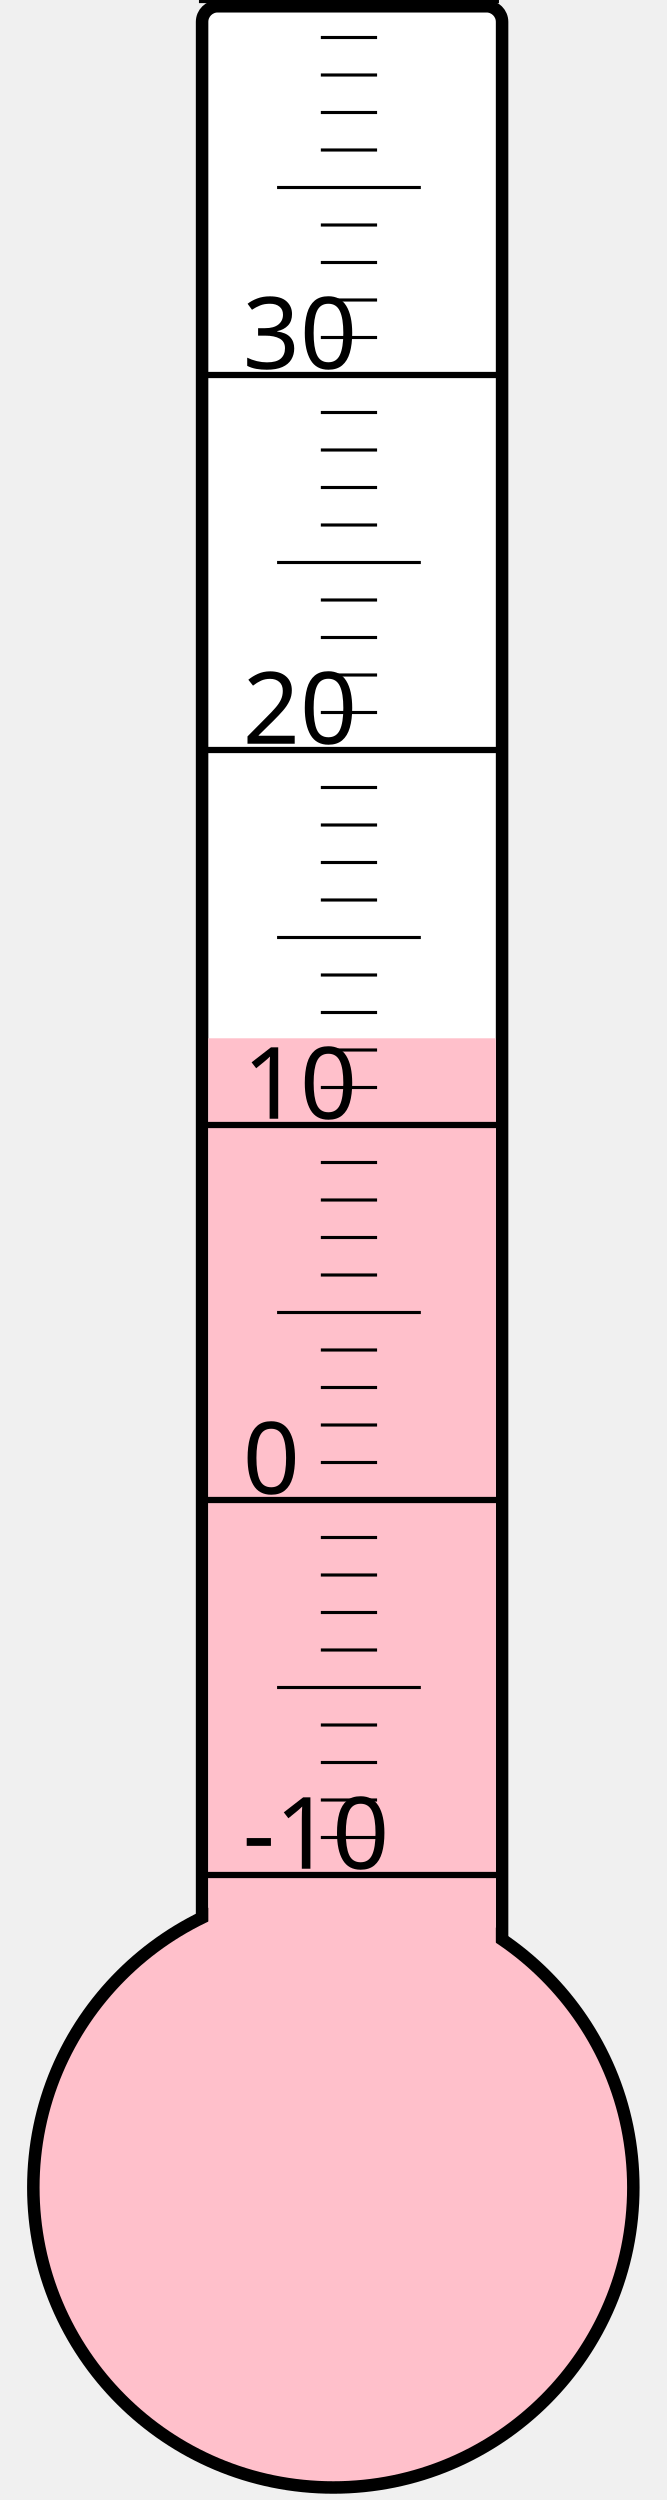
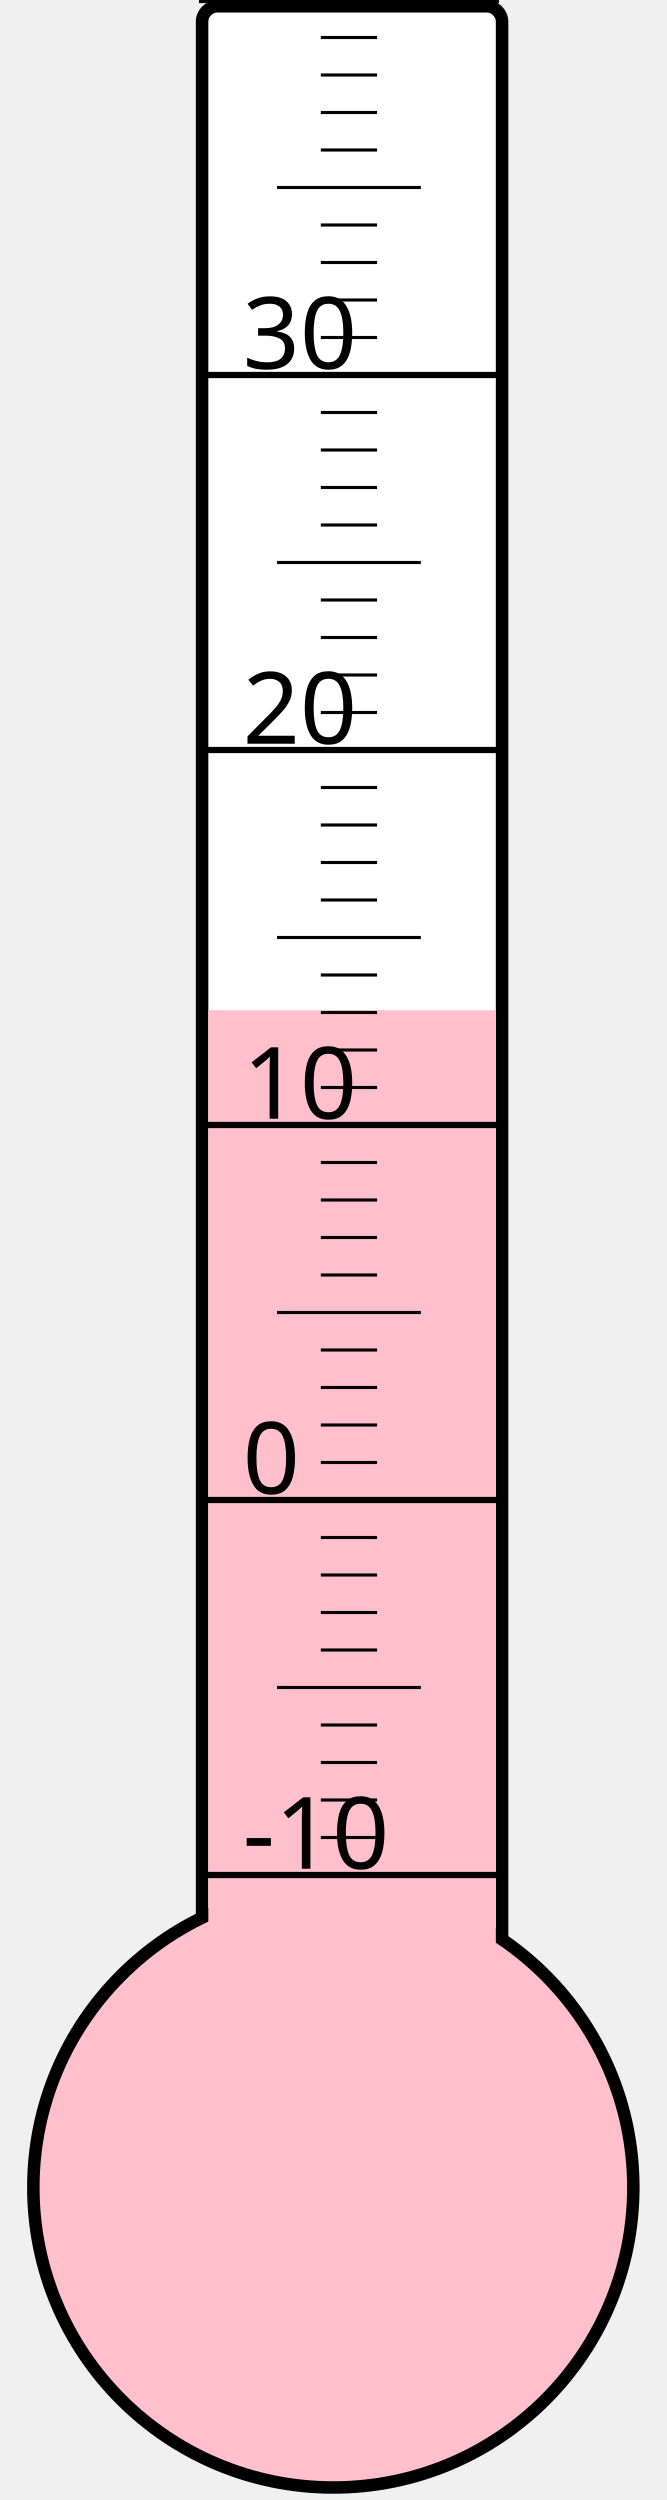
<svg xmlns="http://www.w3.org/2000/svg" width="40px" height="150px" viewBox="0 0 200 800">
  <rect width="200" height="800" x="0" y="0" style="fill: #ffffeb; fill-opacity: 0;" />
  <rect width="96" height="680" x="58" y="2" rx="5" ry="5" style="fill: white; fill-opacity: 1; stroke: black; stroke-width: 4;" />
  <circle cx="100" cy="700" r="96" style="fill: pink; stroke: black; stroke-width: 4;" />
-   <rect width="92" height="367.75" x="60" y="332.25" style="fill: pink; fill-opacity: 1; stroke-width: 0;" />
+   <rect width="92" height="376.75" x="60" y="323.25" style="fill: pink; fill-opacity: 1; stroke-width: 0;" />
  <text x="71" y="598" style="font-family: sans-serif; font-size: 24pt;">-10</text>
  <text x="71" y="478" style="font-family: sans-serif; font-size: 24pt;">0</text>
  <text x="71" y="358" style="font-family: sans-serif; font-size: 24pt;">10</text>
  <text x="71" y="238" style="font-family: sans-serif; font-size: 24pt;">20</text>
  <text x="71" y="118" style="font-family: sans-serif; font-size: 24pt;">30</text>
  <g style="stroke: black;">
    <line x1="57" y1="600" x2="153" y2="600" style="stroke-width: 2;" />
    <line x1="96" y1="588" x2="114" y2="588" style="stroke-width: 1;" />
    <line x1="96" y1="576" x2="114" y2="576" style="stroke-width: 1;" />
    <line x1="96" y1="564" x2="114" y2="564" style="stroke-width: 1;" />
    <line x1="96" y1="552" x2="114" y2="552" style="stroke-width: 1;" />
    <line x1="82" y1="540" x2="128" y2="540" style="stroke-width: 1;" />
    <line x1="96" y1="528" x2="114" y2="528" style="stroke-width: 1;" />
    <line x1="96" y1="516" x2="114" y2="516" style="stroke-width: 1;" />
    <line x1="96" y1="504" x2="114" y2="504" style="stroke-width: 1;" />
    <line x1="96" y1="492" x2="114" y2="492" style="stroke-width: 1;" />
    <line x1="57" y1="480" x2="153" y2="480" style="stroke-width: 2;" />
    <line x1="96" y1="468" x2="114" y2="468" style="stroke-width: 1;" />
    <line x1="96" y1="456" x2="114" y2="456" style="stroke-width: 1;" />
    <line x1="96" y1="444" x2="114" y2="444" style="stroke-width: 1;" />
    <line x1="96" y1="432" x2="114" y2="432" style="stroke-width: 1;" />
    <line x1="82" y1="420" x2="128" y2="420" style="stroke-width: 1;" />
    <line x1="96" y1="408" x2="114" y2="408" style="stroke-width: 1;" />
    <line x1="96" y1="396" x2="114" y2="396" style="stroke-width: 1;" />
    <line x1="96" y1="384" x2="114" y2="384" style="stroke-width: 1;" />
    <line x1="96" y1="372" x2="114" y2="372" style="stroke-width: 1;" />
    <line x1="57" y1="360" x2="153" y2="360" style="stroke-width: 2;" />
    <line x1="96" y1="348" x2="114" y2="348" style="stroke-width: 1;" />
    <line x1="96" y1="336" x2="114" y2="336" style="stroke-width: 1;" />
    <line x1="96" y1="324" x2="114" y2="324" style="stroke-width: 1;" />
    <line x1="96" y1="312" x2="114" y2="312" style="stroke-width: 1;" />
    <line x1="82" y1="300" x2="128" y2="300" style="stroke-width: 1;" />
    <line x1="96" y1="288" x2="114" y2="288" style="stroke-width: 1;" />
    <line x1="96" y1="276" x2="114" y2="276" style="stroke-width: 1;" />
    <line x1="96" y1="264" x2="114" y2="264" style="stroke-width: 1;" />
    <line x1="96" y1="252" x2="114" y2="252" style="stroke-width: 1;" />
    <line x1="57" y1="240" x2="153" y2="240" style="stroke-width: 2;" />
    <line x1="96" y1="228" x2="114" y2="228" style="stroke-width: 1;" />
    <line x1="96" y1="216" x2="114" y2="216" style="stroke-width: 1;" />
    <line x1="96" y1="204" x2="114" y2="204" style="stroke-width: 1;" />
    <line x1="96" y1="192" x2="114" y2="192" style="stroke-width: 1;" />
    <line x1="82" y1="180" x2="128" y2="180" style="stroke-width: 1;" />
    <line x1="96" y1="168" x2="114" y2="168" style="stroke-width: 1;" />
    <line x1="96" y1="156" x2="114" y2="156" style="stroke-width: 1;" />
    <line x1="96" y1="144" x2="114" y2="144" style="stroke-width: 1;" />
    <line x1="96" y1="132" x2="114" y2="132" style="stroke-width: 1;" />
    <line x1="57" y1="120" x2="153" y2="120" style="stroke-width: 2;" />
    <line x1="96" y1="108" x2="114" y2="108" style="stroke-width: 1;" />
    <line x1="96" y1="96" x2="114" y2="96" style="stroke-width: 1;" />
    <line x1="96" y1="84" x2="114" y2="84" style="stroke-width: 1;" />
    <line x1="96" y1="72" x2="114" y2="72" style="stroke-width: 1;" />
    <line x1="82" y1="60" x2="128" y2="60" style="stroke-width: 1;" />
    <line x1="96" y1="48" x2="114" y2="48" style="stroke-width: 1;" />
    <line x1="96" y1="36" x2="114" y2="36" style="stroke-width: 1;" />
    <line x1="96" y1="24" x2="114" y2="24" style="stroke-width: 1;" />
    <line x1="96" y1="12" x2="114" y2="12" style="stroke-width: 1;" />
    <line x1="57" y1="0" x2="153" y2="0" style="stroke-width: 2;" />
  </g>
</svg>
